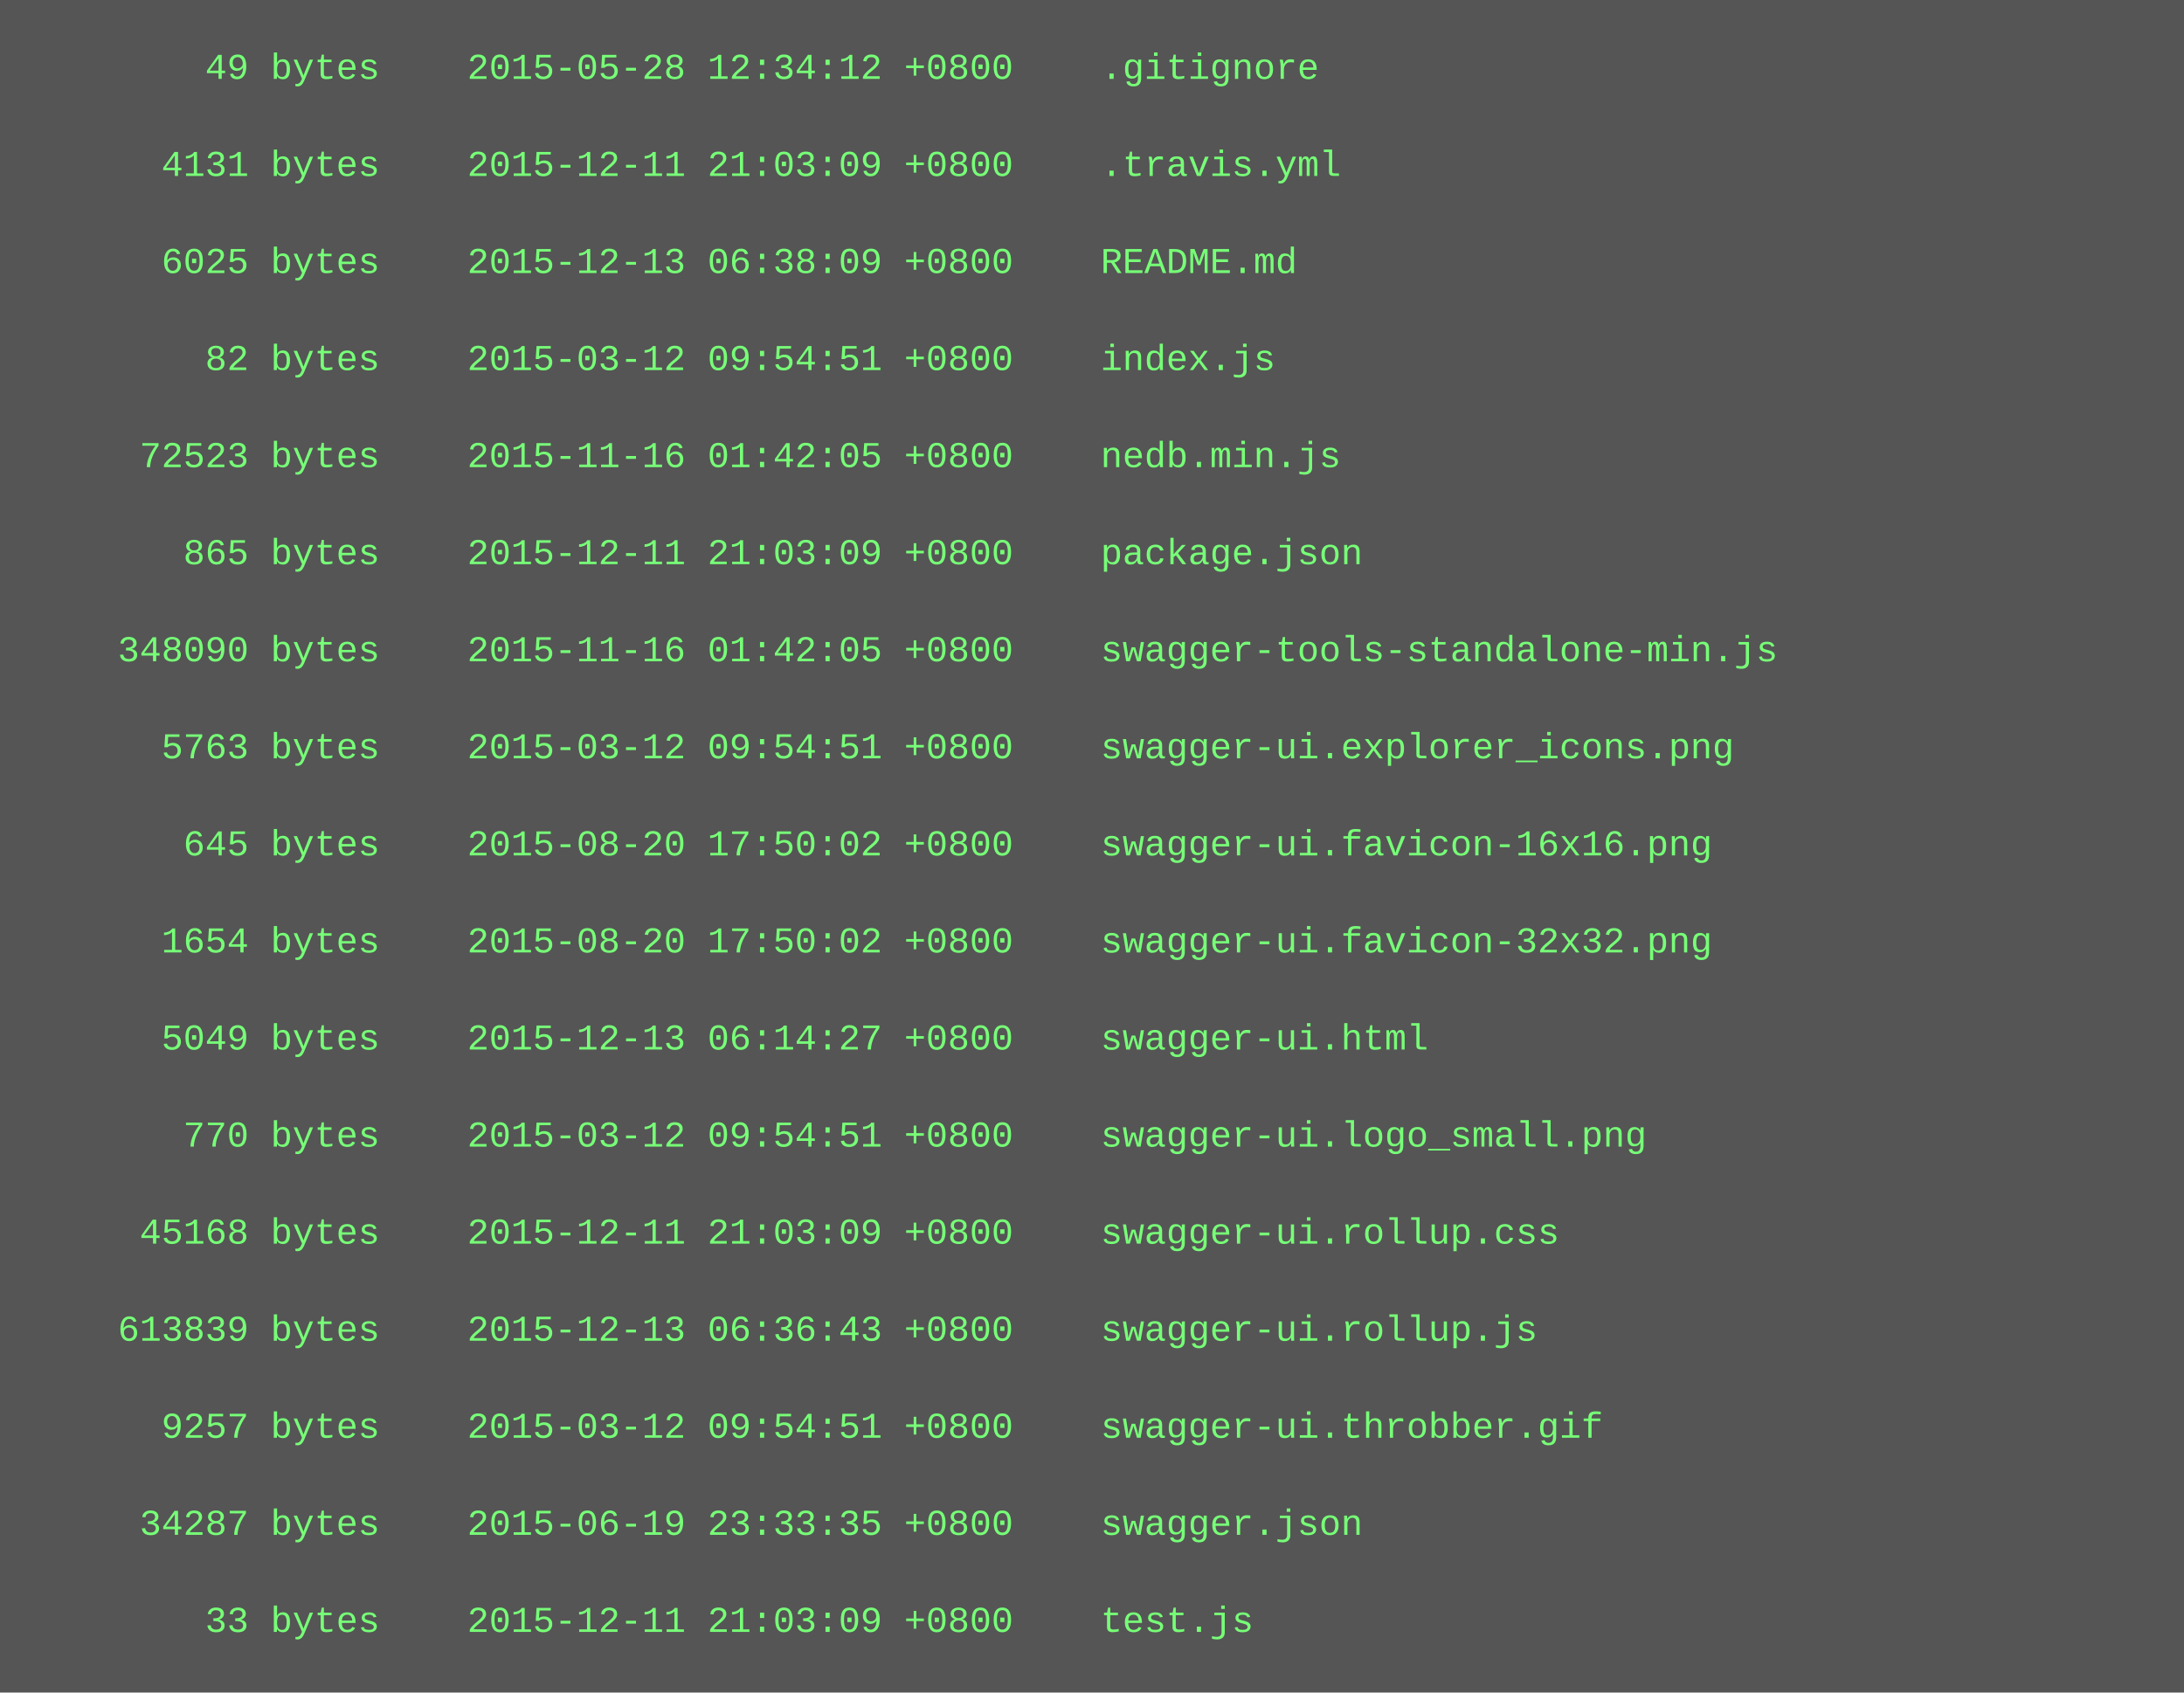
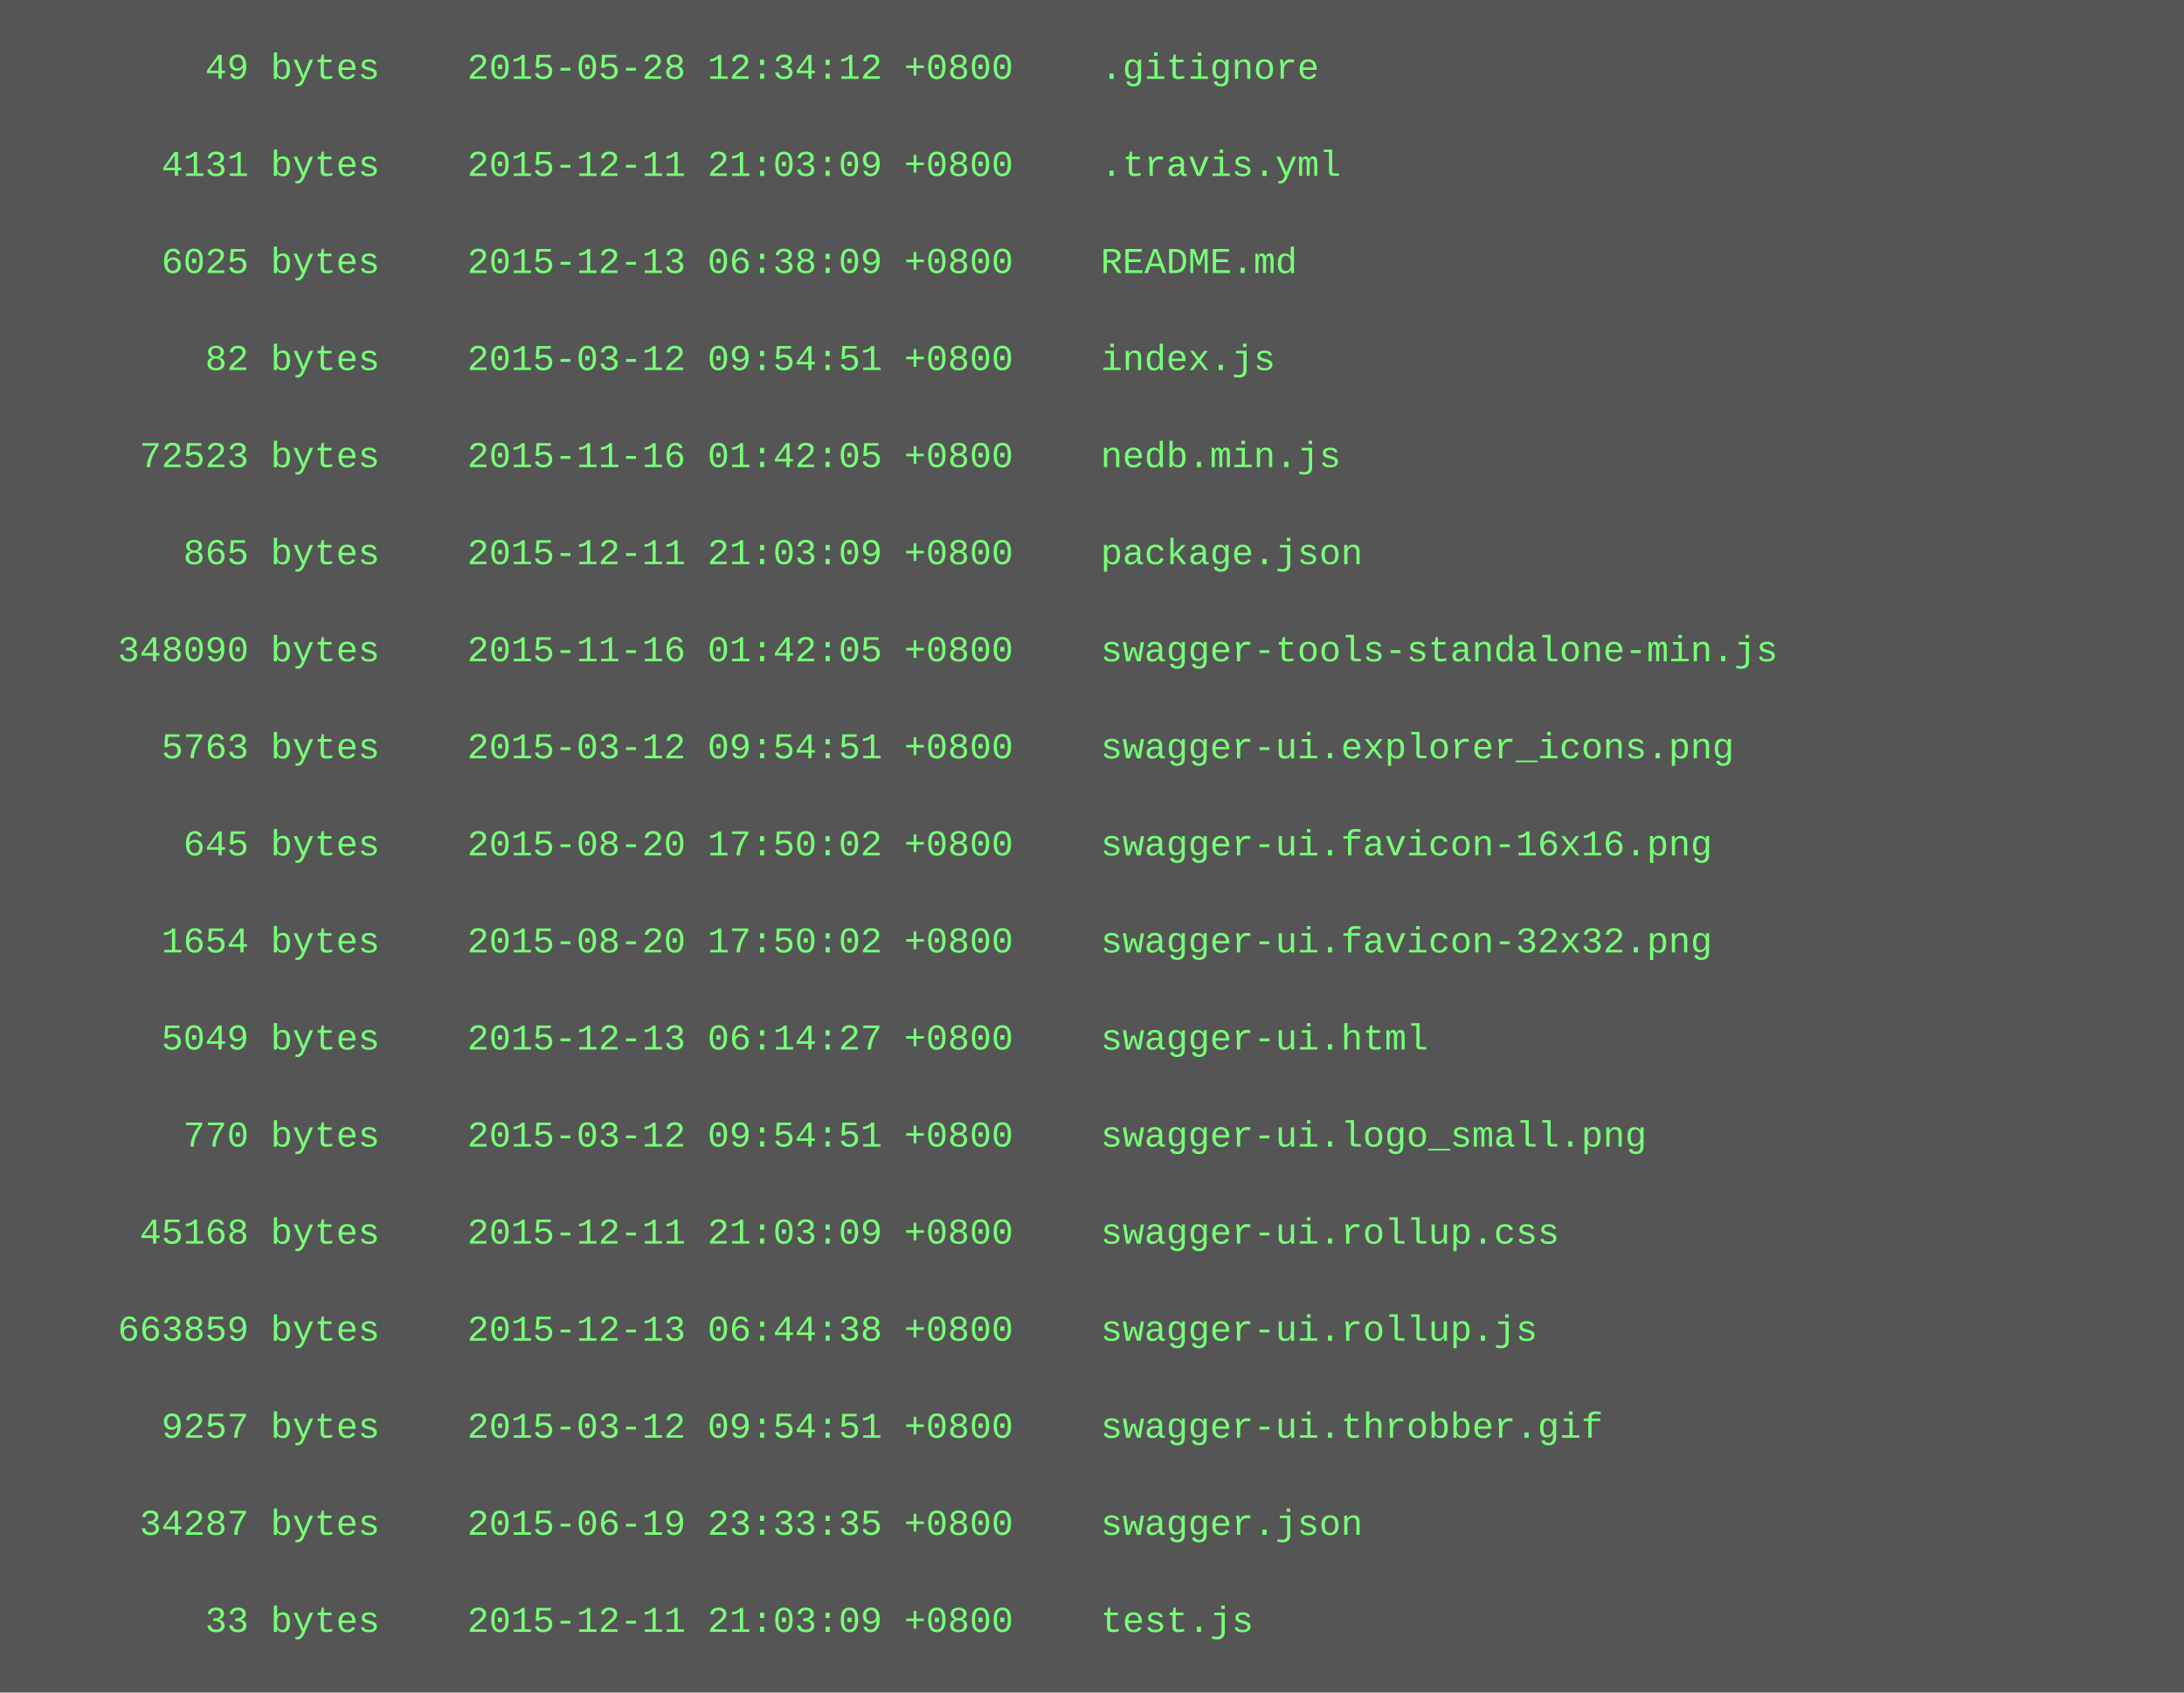
<svg xmlns="http://www.w3.org/2000/svg" height="558" width="720">
  <rect height="558" fill="#555" width="720" />
  <text fill="#7f7" font-family="Courier New" font-size="12" xml:space="preserve">
    <tspan x="10" y="26">        49 bytes    2015-05-28 12:34:12 +0800    .gitignore</tspan>
    <tspan x="10" y="42" />
    <tspan x="10" y="58">      4131 bytes    2015-12-11 21:03:09 +0800    .travis.yml</tspan>
    <tspan x="10" y="74" />
    <tspan x="10" y="90">      6025 bytes    2015-12-13 06:38:09 +0800    README.md</tspan>
    <tspan x="10" y="106" />
    <tspan x="10" y="122">        82 bytes    2015-03-12 09:54:51 +0800    index.js</tspan>
    <tspan x="10" y="138" />
    <tspan x="10" y="154">     72523 bytes    2015-11-16 01:42:05 +0800    nedb.min.js</tspan>
    <tspan x="10" y="170" />
    <tspan x="10" y="186">       865 bytes    2015-12-11 21:03:09 +0800    package.json</tspan>
    <tspan x="10" y="202" />
    <tspan x="10" y="218">    348090 bytes    2015-11-16 01:42:05 +0800    swagger-tools-standalone-min.js</tspan>
    <tspan x="10" y="234" />
    <tspan x="10" y="250">      5763 bytes    2015-03-12 09:54:51 +0800    swagger-ui.explorer_icons.png</tspan>
    <tspan x="10" y="266" />
    <tspan x="10" y="282">       645 bytes    2015-08-20 17:50:02 +0800    swagger-ui.favicon-16x16.png</tspan>
    <tspan x="10" y="298" />
    <tspan x="10" y="314">      1654 bytes    2015-08-20 17:50:02 +0800    swagger-ui.favicon-32x32.png</tspan>
    <tspan x="10" y="330" />
    <tspan x="10" y="346">      5049 bytes    2015-12-13 06:14:27 +0800    swagger-ui.html</tspan>
    <tspan x="10" y="362" />
    <tspan x="10" y="378">       770 bytes    2015-03-12 09:54:51 +0800    swagger-ui.logo_small.png</tspan>
    <tspan x="10" y="394" />
    <tspan x="10" y="410">     45168 bytes    2015-12-11 21:03:09 +0800    swagger-ui.rollup.css</tspan>
    <tspan x="10" y="426" />
-     <tspan x="10" y="442">    613839 bytes    2015-12-13 06:36:43 +0800    swagger-ui.rollup.js</tspan>
+     <tspan x="10" y="442">    663859 bytes    2015-12-13 06:44:38 +0800    swagger-ui.rollup.js</tspan>
    <tspan x="10" y="458" />
    <tspan x="10" y="474">      9257 bytes    2015-03-12 09:54:51 +0800    swagger-ui.throbber.gif</tspan>
    <tspan x="10" y="490" />
    <tspan x="10" y="506">     34287 bytes    2015-06-19 23:33:35 +0800    swagger.json</tspan>
    <tspan x="10" y="522" />
    <tspan x="10" y="538">        33 bytes    2015-12-11 21:03:09 +0800    test.js</tspan>
  </text>
</svg>
